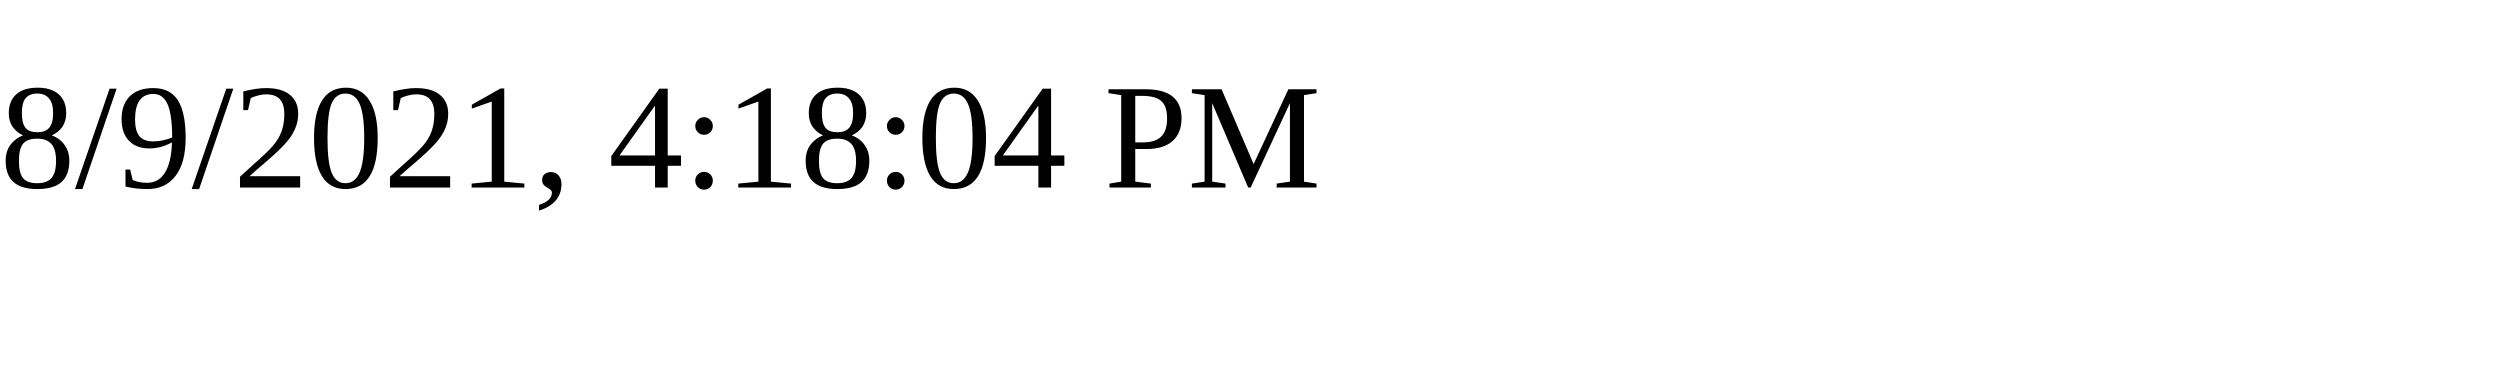
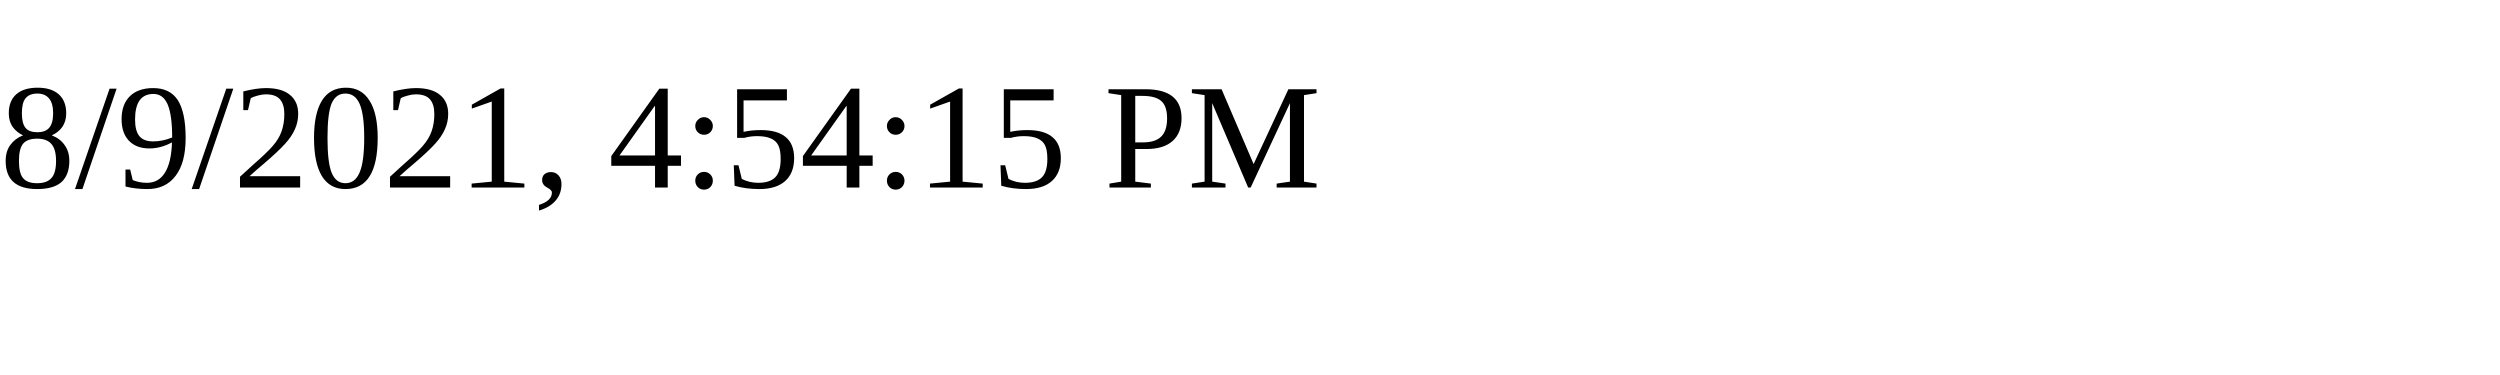
<svg xmlns="http://www.w3.org/2000/svg" height="30" width="200">
-   <text x="0" y="15">8/9/2021, 4:18:04 PM</text>
+   <text x="0" y="15">8/9/2021, 4:54:15 PM</text>
</svg>
